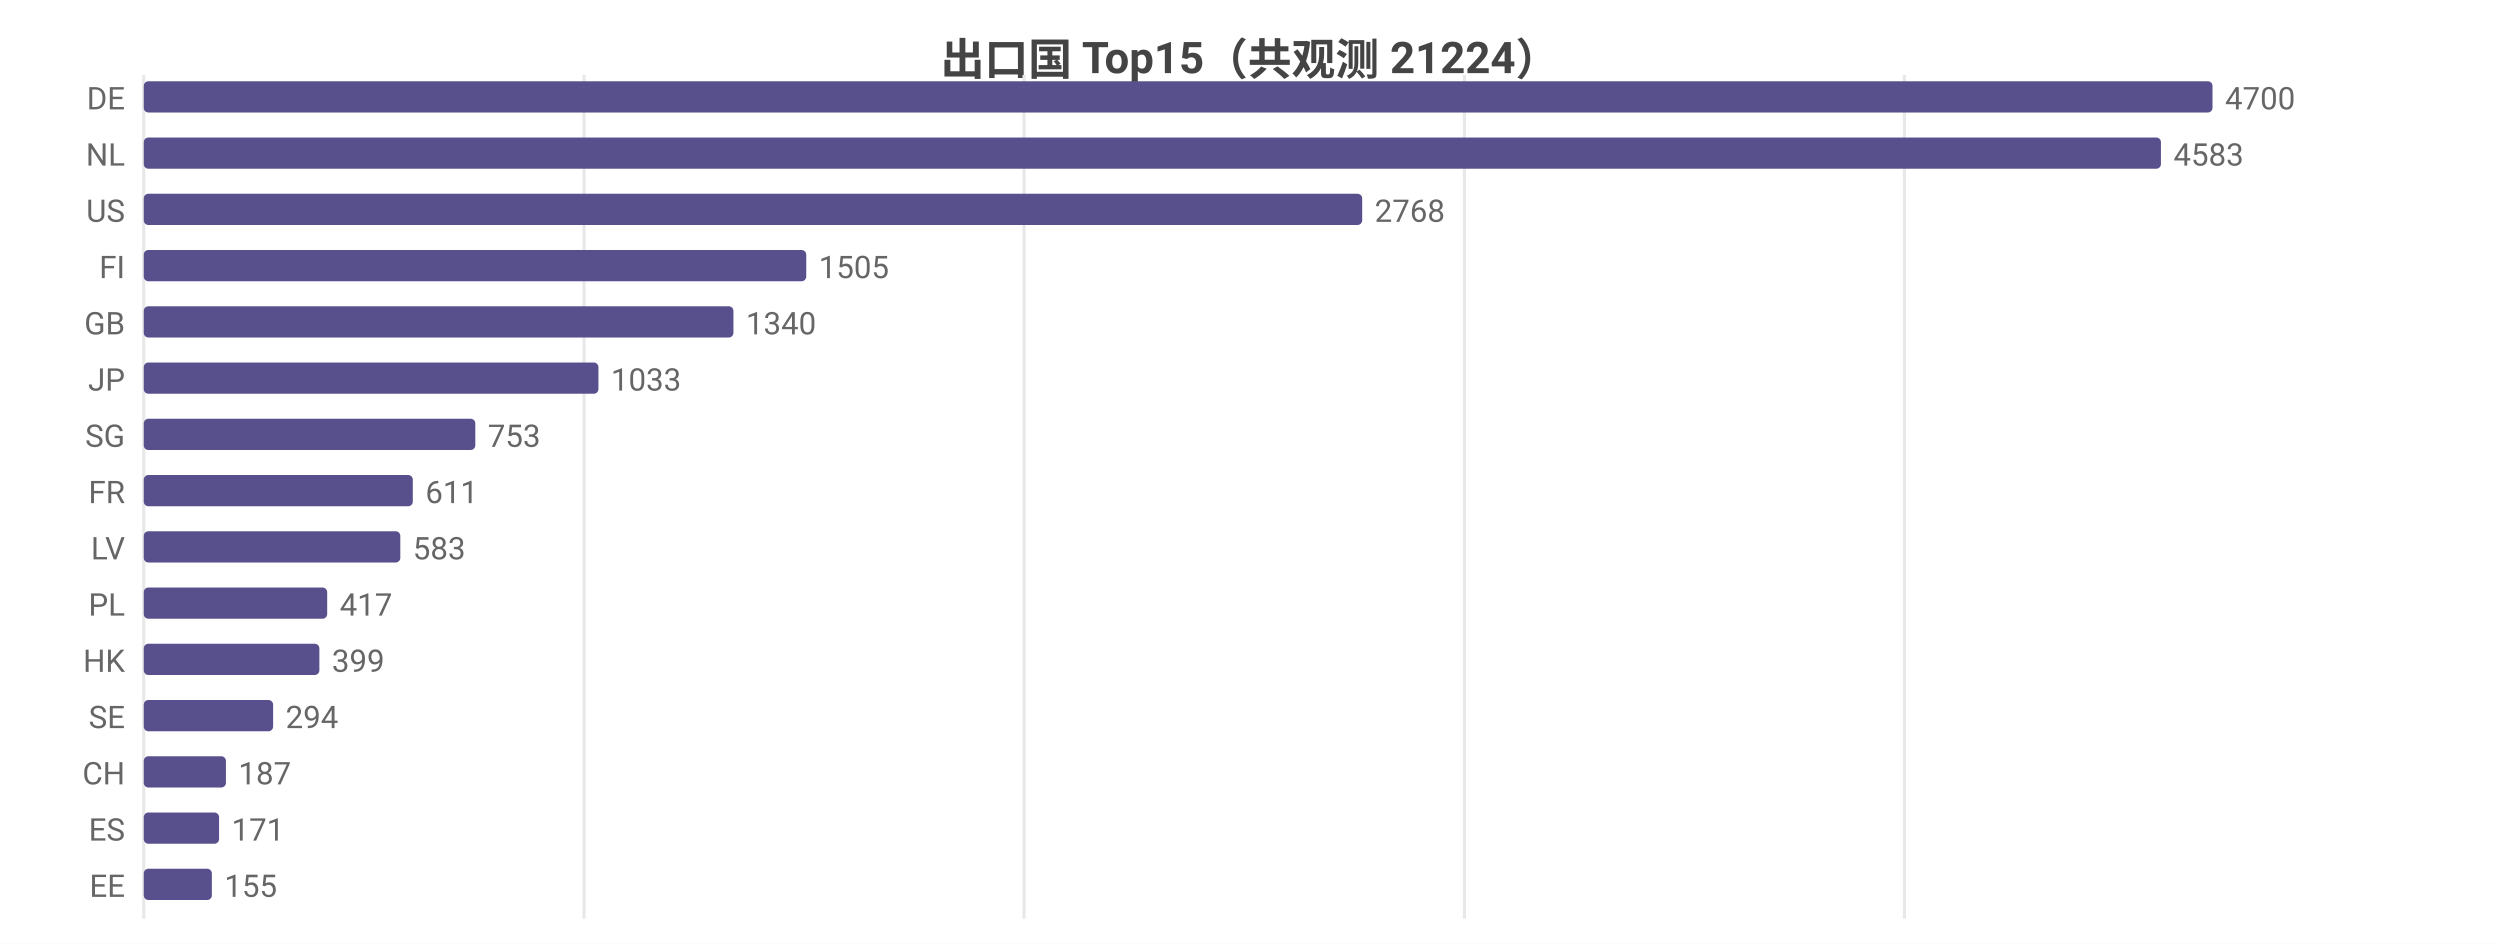
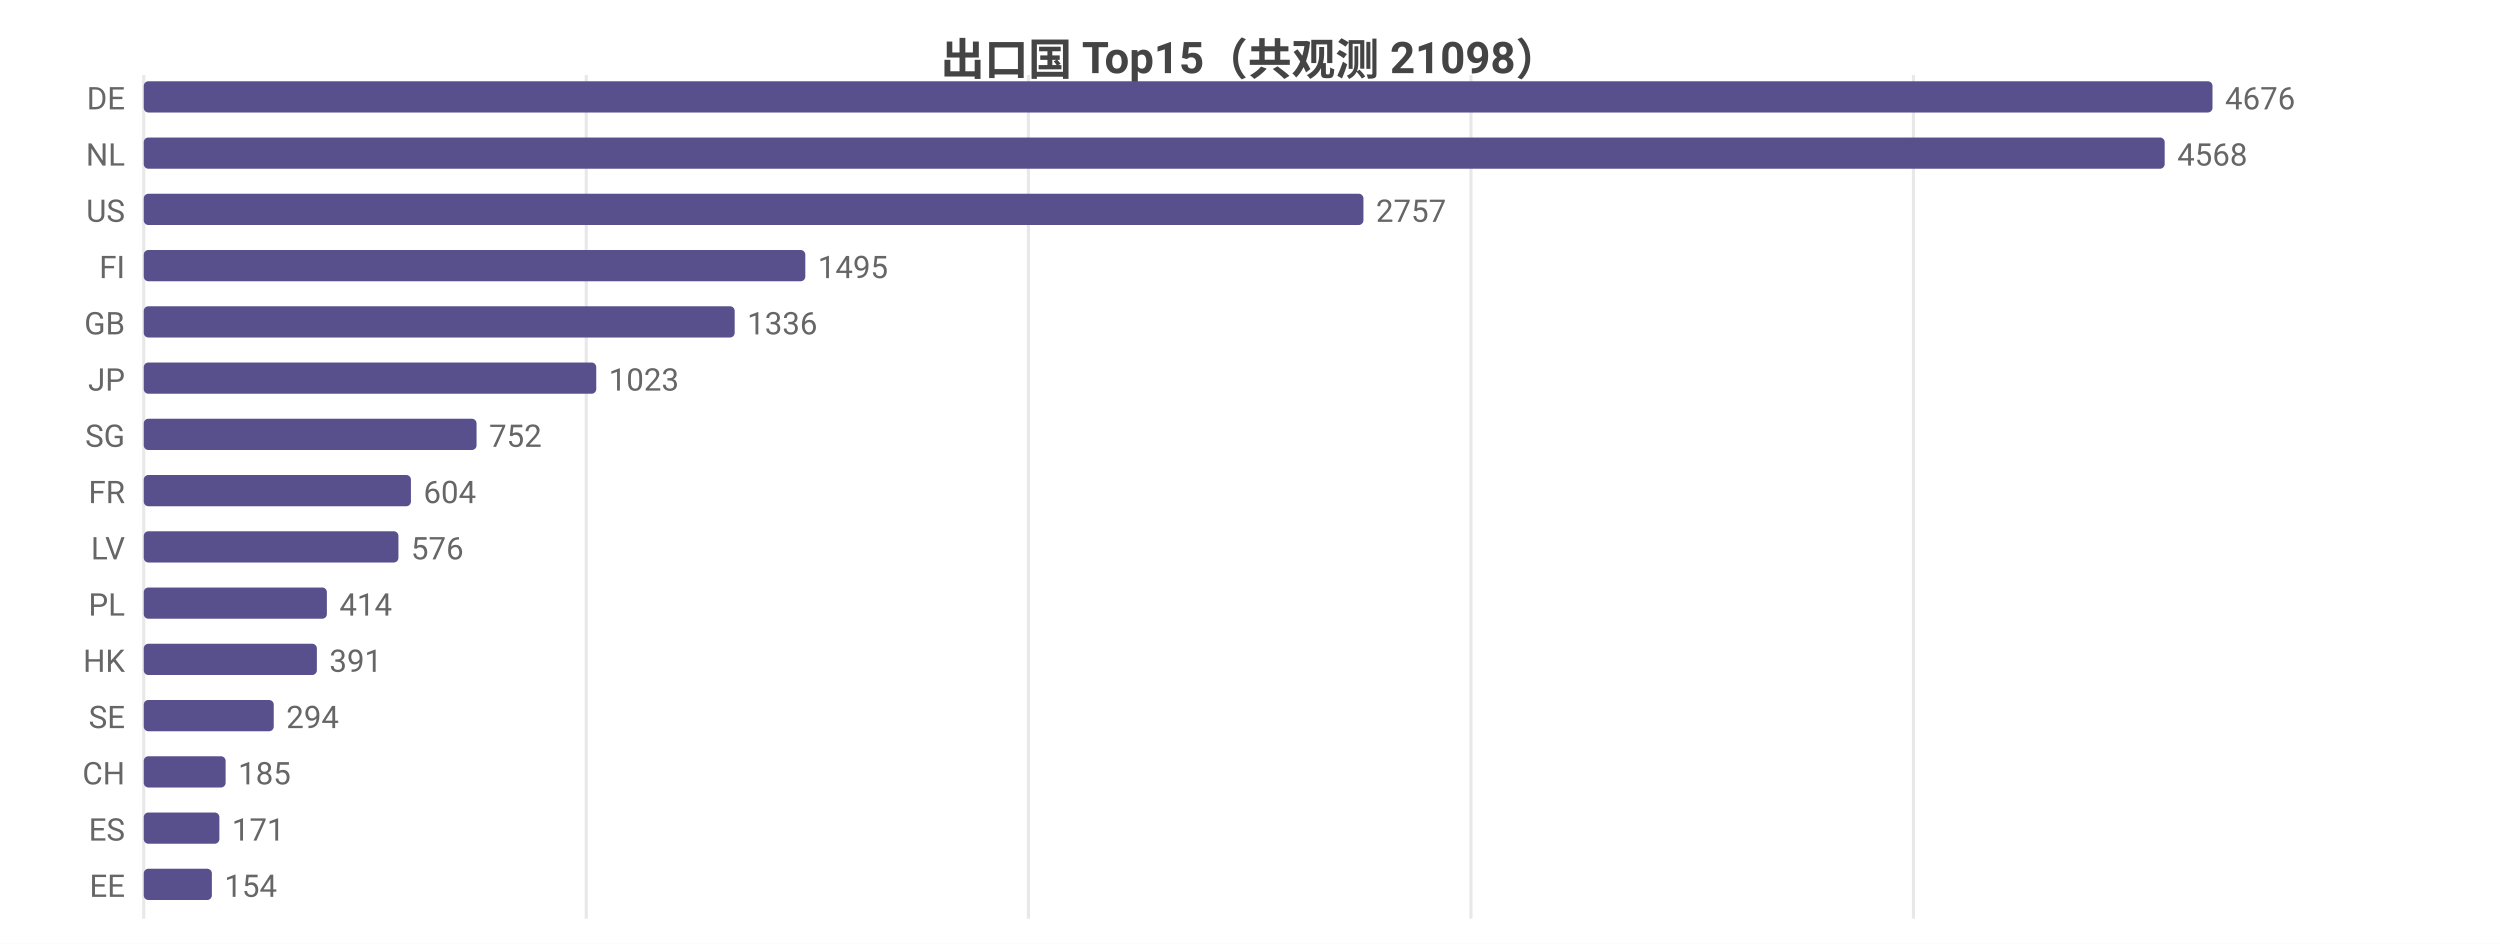
<svg xmlns="http://www.w3.org/2000/svg" width="800" height="302" viewBox="0 0 800 302">
  <rect width="800" height="302" fill="#ffffff" />
  <style>text{font-family:system-ui,-apple-system,'Segoe UI',Roboto,'PingFang SC','Microsoft YaHei','Noto Sans CJK SC',sans-serif}.g{stroke:#e8e8e8;stroke-width:1}.a{stroke:#999;stroke-width:1}.t{font-size:10px;fill:#666}.m{font-size:10px;text-anchor:middle;fill:#666}.e{font-size:10px;text-anchor:end;fill:#666}.l{font-size:11px;fill:#333}.tt{font-size:14px;font-weight:600;text-anchor:middle;fill:#444}.em{font-size:13px;text-anchor:middle;fill:#999}</style>
-   <text class="tt" x="400.0" y="24">出口国 Top15（共观测 21224）</text>
+   <text class="tt" x="400.0" y="24">出口国 Top15（共观测 21098）</text>
  <line class="g" x1="46" y1="24" x2="46" y2="294" />
-   <line class="g" x1="186.9" y1="24" x2="186.9" y2="294" />
-   <line class="g" x1="327.7" y1="24" x2="327.7" y2="294" />
-   <line class="g" x1="468.6" y1="24" x2="468.6" y2="294" />
-   <line class="g" x1="609.4" y1="24" x2="609.4" y2="294" />
+   <line class="g" x1="187.6" y1="24" x2="187.6" y2="294" />
+   <line class="g" x1="329.1" y1="24" x2="329.1" y2="294" />
+   <line class="g" x1="470.7" y1="24" x2="470.7" y2="294" />
+   <line class="g" x1="612.3" y1="24" x2="612.3" y2="294" />
  <text class="e" x="40" y="35">DE</text>
  <rect x="46" y="26" width="662" height="10" fill="#58508d" rx="1.5" />
-   <text class="t" x="712" y="35">4700</text>
+   <text class="t" x="712" y="35">4676</text>
  <text class="e" x="40" y="53">NL</text>
-   <rect x="46" y="44" width="645.5" height="10" fill="#58508d" rx="1.5" />
-   <text class="t" x="695.5" y="53">4583</text>
+   <rect x="46" y="44" width="646.7" height="10" fill="#58508d" rx="1.5" />
+   <text class="t" x="696.7" y="53">4568</text>
  <text class="e" x="40" y="71">US</text>
-   <rect x="46" y="62" width="389.9" height="10" fill="#58508d" rx="1.5" />
-   <text class="t" x="439.9" y="71">2768</text>
+   <rect x="46" y="62" width="390.3" height="10" fill="#58508d" rx="1.5" />
+   <text class="t" x="440.3" y="71">2757</text>
  <text class="e" x="40" y="89">FI</text>
-   <rect x="46" y="80" width="212.0" height="10" fill="#58508d" rx="1.5" />
-   <text class="t" x="262.0" y="89">1505</text>
+   <rect x="46" y="80" width="211.7" height="10" fill="#58508d" rx="1.5" />
+   <text class="t" x="261.7" y="89">1495</text>
  <text class="e" x="40" y="107">GB</text>
-   <rect x="46" y="98" width="188.7" height="10" fill="#58508d" rx="1.5" />
-   <text class="t" x="238.7" y="107">1340</text>
+   <rect x="46" y="98" width="189.1" height="10" fill="#58508d" rx="1.5" />
+   <text class="t" x="239.1" y="107">1336</text>
  <text class="e" x="40" y="125">JP</text>
-   <rect x="46" y="116" width="145.5" height="10" fill="#58508d" rx="1.5" />
-   <text class="t" x="195.5" y="125">1033</text>
+   <rect x="46" y="116" width="144.8" height="10" fill="#58508d" rx="1.5" />
+   <text class="t" x="194.8" y="125">1023</text>
  <text class="e" x="40" y="143">SG</text>
-   <rect x="46" y="134" width="106.1" height="10" fill="#58508d" rx="1.5" />
-   <text class="t" x="156.1" y="143">753</text>
+   <rect x="46" y="134" width="106.5" height="10" fill="#58508d" rx="1.5" />
+   <text class="t" x="156.5" y="143">752</text>
  <text class="e" x="40" y="161">FR</text>
-   <rect x="46" y="152" width="86.1" height="10" fill="#58508d" rx="1.5" />
-   <text class="t" x="136.1" y="161">611</text>
+   <rect x="46" y="152" width="85.5" height="10" fill="#58508d" rx="1.5" />
+   <text class="t" x="135.5" y="161">604</text>
  <text class="e" x="40" y="179">LV</text>
-   <rect x="46" y="170" width="82.1" height="10" fill="#58508d" rx="1.5" />
-   <text class="t" x="132.1" y="179">583</text>
+   <rect x="46" y="170" width="81.5" height="10" fill="#58508d" rx="1.5" />
+   <text class="t" x="131.5" y="179">576</text>
  <text class="e" x="40" y="197">PL</text>
-   <rect x="46" y="188" width="58.7" height="10" fill="#58508d" rx="1.5" />
-   <text class="t" x="108.7" y="197">417</text>
+   <rect x="46" y="188" width="58.6" height="10" fill="#58508d" rx="1.5" />
+   <text class="t" x="108.6" y="197">414</text>
  <text class="e" x="40" y="215">HK</text>
-   <rect x="46" y="206" width="56.2" height="10" fill="#58508d" rx="1.5" />
-   <text class="t" x="106.2" y="215">399</text>
+   <rect x="46" y="206" width="55.4" height="10" fill="#58508d" rx="1.5" />
+   <text class="t" x="105.4" y="215">391</text>
  <text class="e" x="40" y="233">SE</text>
-   <rect x="46" y="224" width="41.4" height="10" fill="#58508d" rx="1.5" />
-   <text class="t" x="91.4" y="233">294</text>
+   <rect x="46" y="224" width="41.6" height="10" fill="#58508d" rx="1.5" />
+   <text class="t" x="91.6" y="233">294</text>
  <text class="e" x="40" y="251">CH</text>
-   <rect x="46" y="242" width="26.3" height="10" fill="#58508d" rx="1.5" />
-   <text class="t" x="76.3" y="251">187</text>
+   <rect x="46" y="242" width="26.2" height="10" fill="#58508d" rx="1.5" />
+   <text class="t" x="76.2" y="251">185</text>
  <text class="e" x="40" y="269">ES</text>
-   <rect x="46" y="260" width="24.1" height="10" fill="#58508d" rx="1.5" />
-   <text class="t" x="74.1" y="269">171</text>
+   <rect x="46" y="260" width="24.2" height="10" fill="#58508d" rx="1.5" />
+   <text class="t" x="74.2" y="269">171</text>
  <text class="e" x="40" y="287">EE</text>
  <rect x="46" y="278" width="21.8" height="10" fill="#58508d" rx="1.5" />
-   <text class="t" x="71.8" y="287">155</text>
+   <text class="t" x="71.8" y="287">154</text>
</svg>
